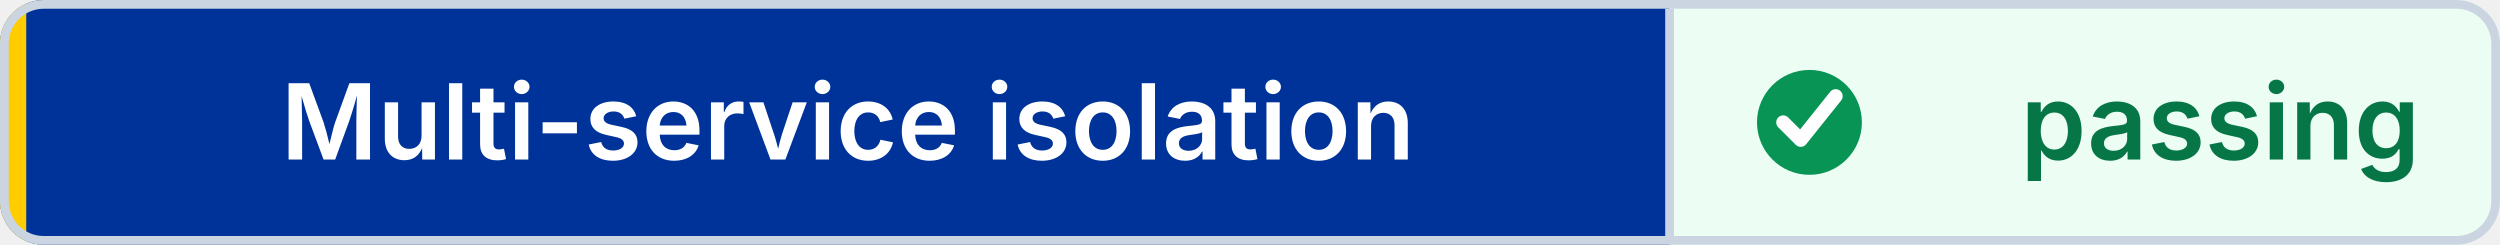
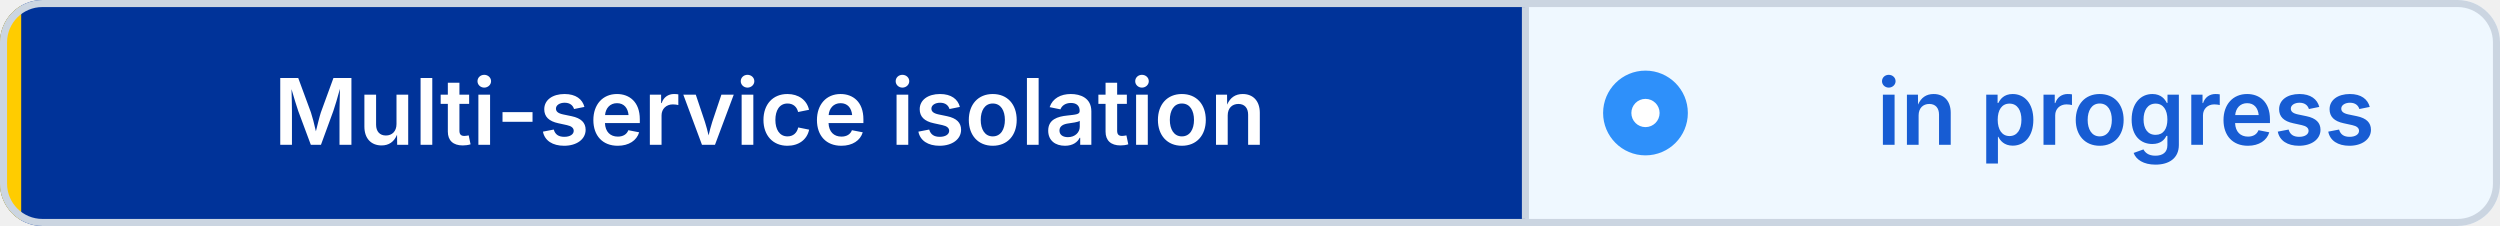
- <svg xmlns="http://www.w3.org/2000/svg" width="286" height="28" viewBox="0 0 286 28" role="img" aria-label="Multi-service isolation: passing" shape-rendering="geometricPrecision" text-rendering="geometricPrecision">
+ <svg xmlns="http://www.w3.org/2000/svg" width="354" height="32" viewBox="0 0 354 32" role="img" aria-label="Multi-service isolation: in progress" shape-rendering="geometricPrecision" text-rendering="geometricPrecision">
  <defs>
    <clipPath id="badge-clip">
-       <rect width="286" height="28" rx="5" />
+       <rect width="354" height="32" rx="6" />
    </clipPath>
  </defs>
  <g clip-path="url(#badge-clip)">
-     <rect width="191" height="28" fill="#003399" />
-     <rect x="191" width="95" height="28" fill="#ECFDF3" />
-     <rect width="3" height="28" fill="#FFCC00" />
+     <rect width="216" height="32" fill="#003399" />
+     <rect x="216" width="138" height="32" fill="#EFF8FF" />
+     <rect width="3" height="32" fill="#FFCC00" />
  </g>
-   <rect x="0.5" y="0.5" width="285" height="27" rx="4.5" fill="none" stroke="#CBD5E1" />
-   <line x1="191" y1="1" x2="191" y2="27" stroke="#CBD5E1" />
-   <circle cx="207" cy="14" r="6" fill="#079455" />
-   <path d="M 204 14 l2 2 4 -5" fill="none" stroke="#FFFFFF" stroke-width="1.6" stroke-linecap="round" stroke-linejoin="round" />
-   <g font-family="Inter,Segoe UI,Helvetica Neue,Arial,sans-serif" font-size="12" font-weight="600" text-anchor="middle">
-     <text x="97" y="18.25" fill="#FFFFFF">Multi-service isolation</text>
-     <text x="254" y="18.25" fill="#067647">passing</text>
+   <rect x="0.5" y="0.5" width="353" height="31" rx="5.5" fill="none" stroke="#CBD5E1" />
+   <line x1="216" y1="1" x2="216" y2="31" stroke="#CBD5E1" />
+   <circle cx="233" cy="16" r="6" fill="#2E90FA" />
+   <circle cx="233" cy="16" r="2" fill="#FFFFFF" />
+   <g font-family="Inter,Segoe UI,Helvetica Neue,Arial,sans-serif" font-size="13" font-weight="600" text-anchor="middle">
+     <text x="109" y="20.5" fill="#FFFFFF">Multi-service isolation</text>
+     <text x="301" y="20.5" fill="#175CD3">in progress</text>
  </g>
</svg>
